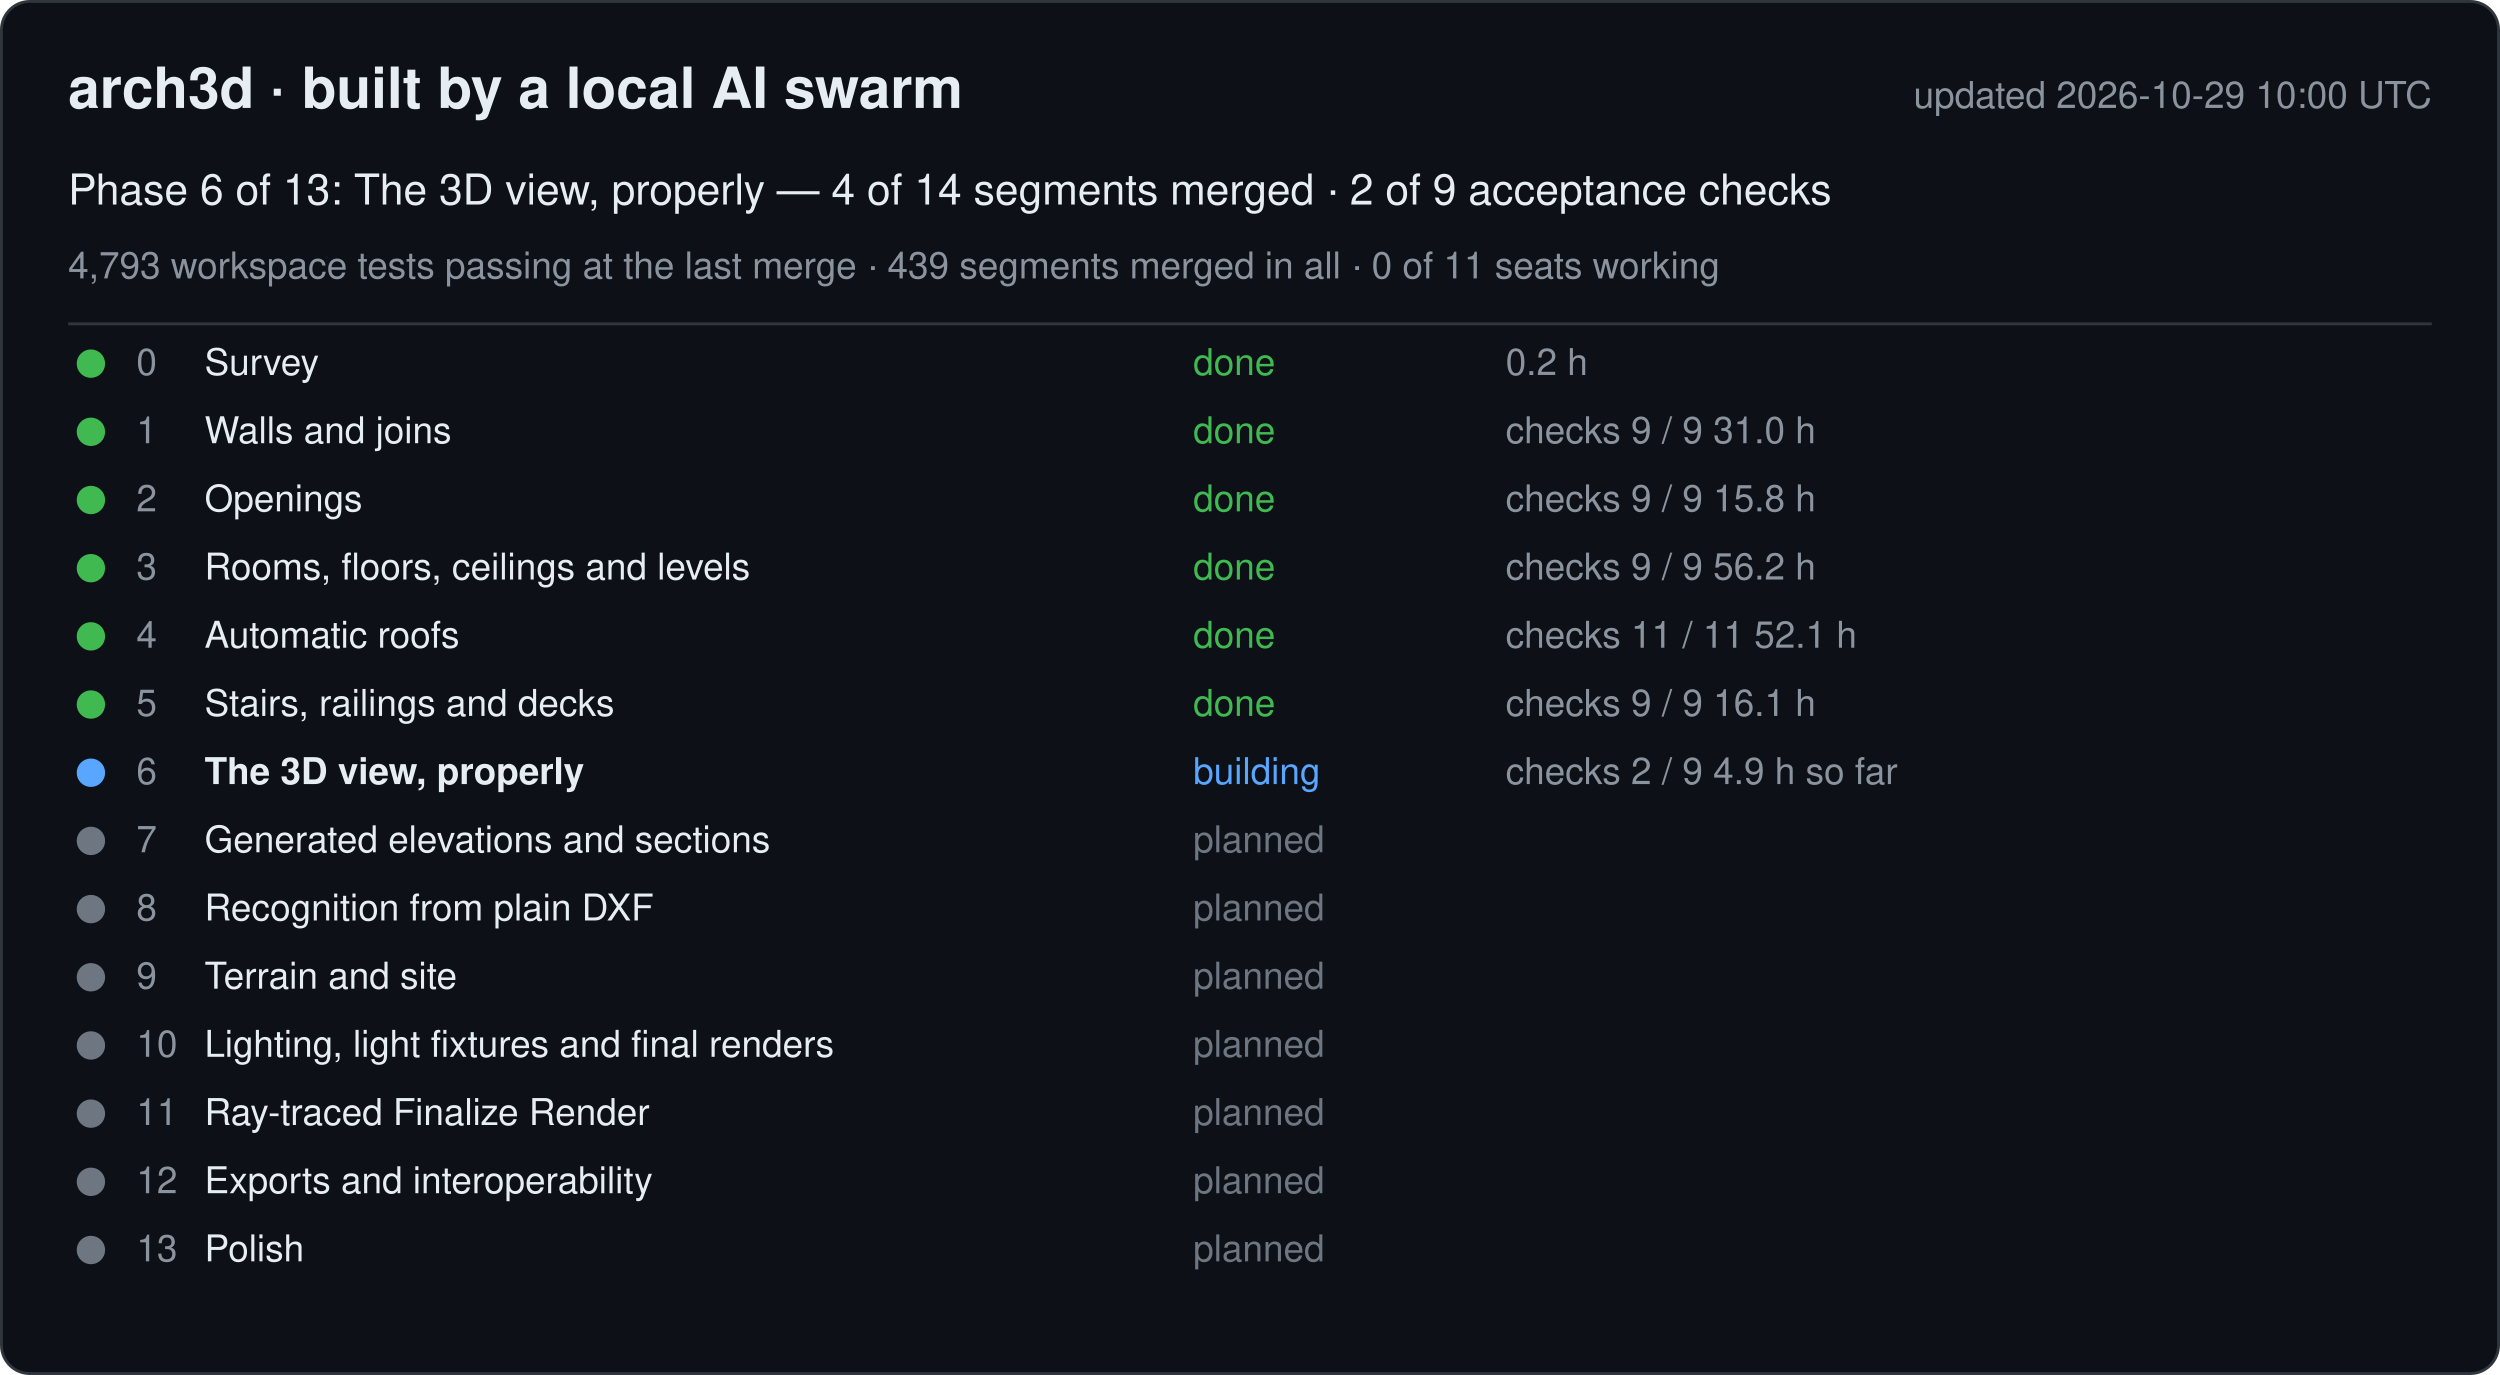
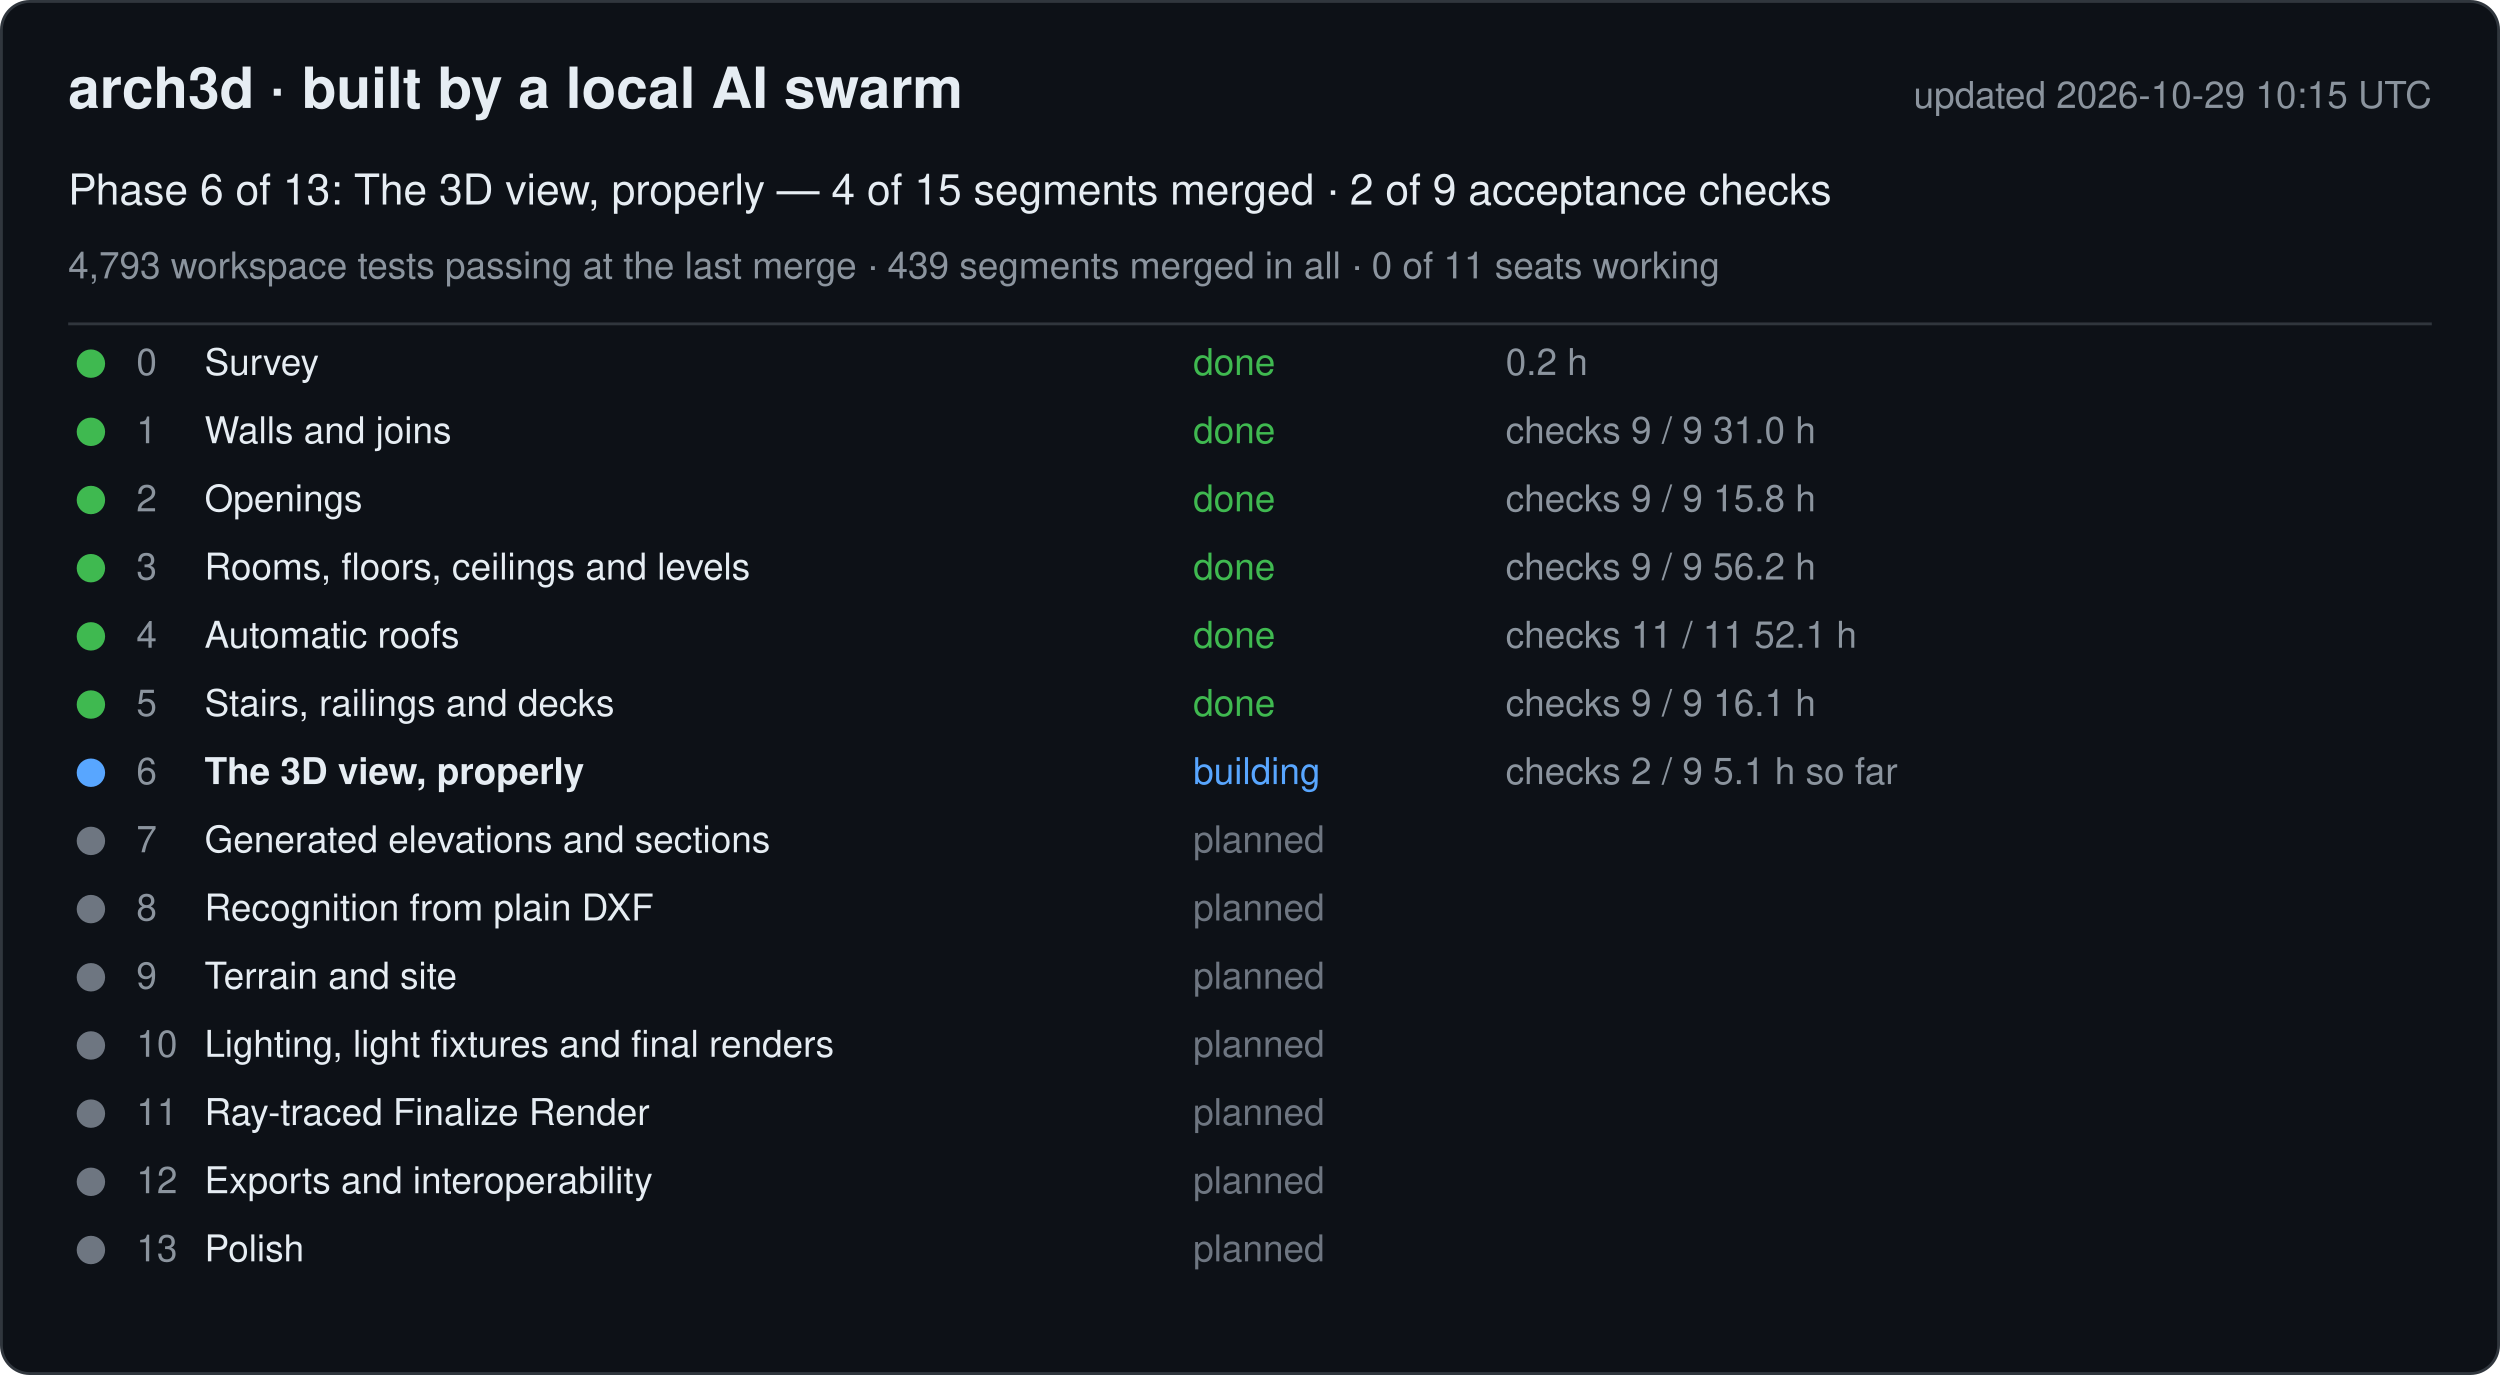
<svg xmlns="http://www.w3.org/2000/svg" width="880" height="484" viewBox="0 0 880 484" font-family="-apple-system, Segoe UI, Helvetica, Arial, sans-serif">
  <rect x="0.5" y="0.5" width="879" height="483" rx="10" fill="#0d1117" stroke="#30363d" />
  <text x="24" y="38" font-size="20" font-weight="600" fill="#e6edf3">arch3d · built by a local AI swarm</text>
-   <text x="856" y="38" font-size="13" fill="#8b949e" text-anchor="end">updated 2026-10-29 10:00 UTC</text>
-   <text x="24" y="72" font-size="15" fill="#e6edf3">Phase 6 of 13: The 3D view, properly — 4 of 14 segments merged · 2 of 9 acceptance checks</text>
+   <text x="856" y="38" font-size="13" fill="#8b949e" text-anchor="end">updated 2026-10-29 10:15 UTC</text>
+   <text x="24" y="72" font-size="15" fill="#e6edf3">Phase 6 of 13: The 3D view, properly — 4 of 15 segments merged · 2 of 9 acceptance checks</text>
  <text x="24" y="98" font-size="13" fill="#8b949e">4,793 workspace tests passing at the last merge · 439 segments merged in all · 0 of 11 seats working</text>
  <line x1="24" y1="114" x2="856" y2="114" stroke="#30363d" />
  <g data-phase="0">
    <circle cx="32" cy="128" r="5" fill="#3fb950" />
    <text x="48" y="132" font-size="13" fill="#8b949e">0</text>
    <text x="72" y="132" font-size="13" fill="#e6edf3">Survey</text>
    <text x="420" y="132" font-size="13" fill="#3fb950">done</text>
    <text x="530" y="132" font-size="13" fill="#8b949e">0.2 h</text>
  </g>
  <g data-phase="1">
    <circle cx="32" cy="152" r="5" fill="#3fb950" />
    <text x="48" y="156" font-size="13" fill="#8b949e">1</text>
    <text x="72" y="156" font-size="13" fill="#e6edf3">Walls and joins</text>
    <text x="420" y="156" font-size="13" fill="#3fb950">done</text>
    <text x="530" y="156" font-size="13" fill="#8b949e">checks 9 / 9   31.0 h</text>
  </g>
  <g data-phase="2">
    <circle cx="32" cy="176" r="5" fill="#3fb950" />
    <text x="48" y="180" font-size="13" fill="#8b949e">2</text>
    <text x="72" y="180" font-size="13" fill="#e6edf3">Openings</text>
    <text x="420" y="180" font-size="13" fill="#3fb950">done</text>
    <text x="530" y="180" font-size="13" fill="#8b949e">checks 9 / 9   15.8 h</text>
  </g>
  <g data-phase="3">
    <circle cx="32" cy="200" r="5" fill="#3fb950" />
    <text x="48" y="204" font-size="13" fill="#8b949e">3</text>
    <text x="72" y="204" font-size="13" fill="#e6edf3">Rooms, floors, ceilings and levels</text>
    <text x="420" y="204" font-size="13" fill="#3fb950">done</text>
    <text x="530" y="204" font-size="13" fill="#8b949e">checks 9 / 9   56.2 h</text>
  </g>
  <g data-phase="4">
    <circle cx="32" cy="224" r="5" fill="#3fb950" />
    <text x="48" y="228" font-size="13" fill="#8b949e">4</text>
    <text x="72" y="228" font-size="13" fill="#e6edf3">Automatic roofs</text>
    <text x="420" y="228" font-size="13" fill="#3fb950">done</text>
    <text x="530" y="228" font-size="13" fill="#8b949e">checks 11 / 11   52.1 h</text>
  </g>
  <g data-phase="5">
    <circle cx="32" cy="248" r="5" fill="#3fb950" />
    <text x="48" y="252" font-size="13" fill="#8b949e">5</text>
    <text x="72" y="252" font-size="13" fill="#e6edf3">Stairs, railings and decks</text>
    <text x="420" y="252" font-size="13" fill="#3fb950">done</text>
    <text x="530" y="252" font-size="13" fill="#8b949e">checks 9 / 9   16.1 h</text>
  </g>
  <g data-phase="6">
    <circle cx="32" cy="272" r="5" fill="#58a6ff" />
    <text x="48" y="276" font-size="13" fill="#8b949e">6</text>
    <text x="72" y="276" font-size="13" fill="#e6edf3" font-weight="600">The 3D view, properly</text>
    <text x="420" y="276" font-size="13" fill="#58a6ff">building</text>
-     <text x="530" y="276" font-size="13" fill="#8b949e">checks 2 / 9   4.9 h so far</text>
+     <text x="530" y="276" font-size="13" fill="#8b949e">checks 2 / 9   5.1 h so far</text>
  </g>
  <g data-phase="7">
    <circle cx="32" cy="296" r="5" fill="#6e7681" />
    <text x="48" y="300" font-size="13" fill="#8b949e">7</text>
    <text x="72" y="300" font-size="13" fill="#e6edf3">Generated elevations and sections</text>
    <text x="420" y="300" font-size="13" fill="#6e7681">planned</text>
    <text x="530" y="300" font-size="13" fill="#8b949e" />
  </g>
  <g data-phase="8">
    <circle cx="32" cy="320" r="5" fill="#6e7681" />
    <text x="48" y="324" font-size="13" fill="#8b949e">8</text>
    <text x="72" y="324" font-size="13" fill="#e6edf3">Recognition from plain DXF</text>
    <text x="420" y="324" font-size="13" fill="#6e7681">planned</text>
    <text x="530" y="324" font-size="13" fill="#8b949e" />
  </g>
  <g data-phase="9">
    <circle cx="32" cy="344" r="5" fill="#6e7681" />
    <text x="48" y="348" font-size="13" fill="#8b949e">9</text>
    <text x="72" y="348" font-size="13" fill="#e6edf3">Terrain and site</text>
    <text x="420" y="348" font-size="13" fill="#6e7681">planned</text>
    <text x="530" y="348" font-size="13" fill="#8b949e" />
  </g>
  <g data-phase="10">
    <circle cx="32" cy="368" r="5" fill="#6e7681" />
    <text x="48" y="372" font-size="13" fill="#8b949e">10</text>
    <text x="72" y="372" font-size="13" fill="#e6edf3">Lighting, light fixtures and final renders</text>
    <text x="420" y="372" font-size="13" fill="#6e7681">planned</text>
    <text x="530" y="372" font-size="13" fill="#8b949e" />
  </g>
  <g data-phase="11">
    <circle cx="32" cy="392" r="5" fill="#6e7681" />
    <text x="48" y="396" font-size="13" fill="#8b949e">11</text>
    <text x="72" y="396" font-size="13" fill="#e6edf3">Ray-traced Finalize Render</text>
    <text x="420" y="396" font-size="13" fill="#6e7681">planned</text>
    <text x="530" y="396" font-size="13" fill="#8b949e" />
  </g>
  <g data-phase="12">
    <circle cx="32" cy="416" r="5" fill="#6e7681" />
    <text x="48" y="420" font-size="13" fill="#8b949e">12</text>
    <text x="72" y="420" font-size="13" fill="#e6edf3">Exports and interoperability</text>
    <text x="420" y="420" font-size="13" fill="#6e7681">planned</text>
    <text x="530" y="420" font-size="13" fill="#8b949e" />
  </g>
  <g data-phase="13">
    <circle cx="32" cy="440" r="5" fill="#6e7681" />
    <text x="48" y="444" font-size="13" fill="#8b949e">13</text>
    <text x="72" y="444" font-size="13" fill="#e6edf3">Polish</text>
    <text x="420" y="444" font-size="13" fill="#6e7681">planned</text>
    <text x="530" y="444" font-size="13" fill="#8b949e" />
  </g>
</svg>
